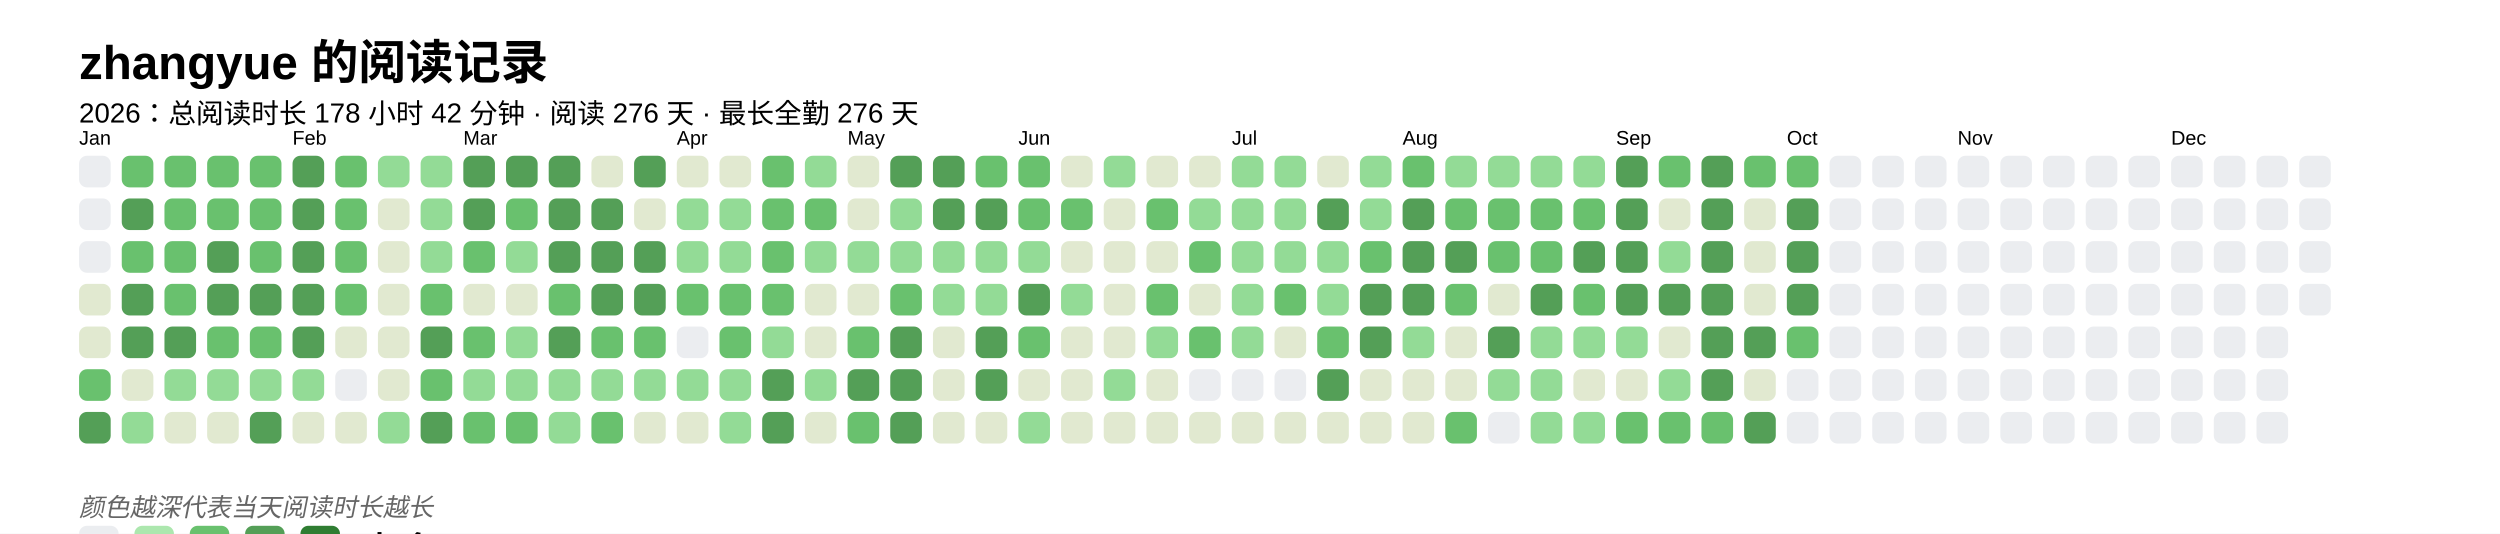
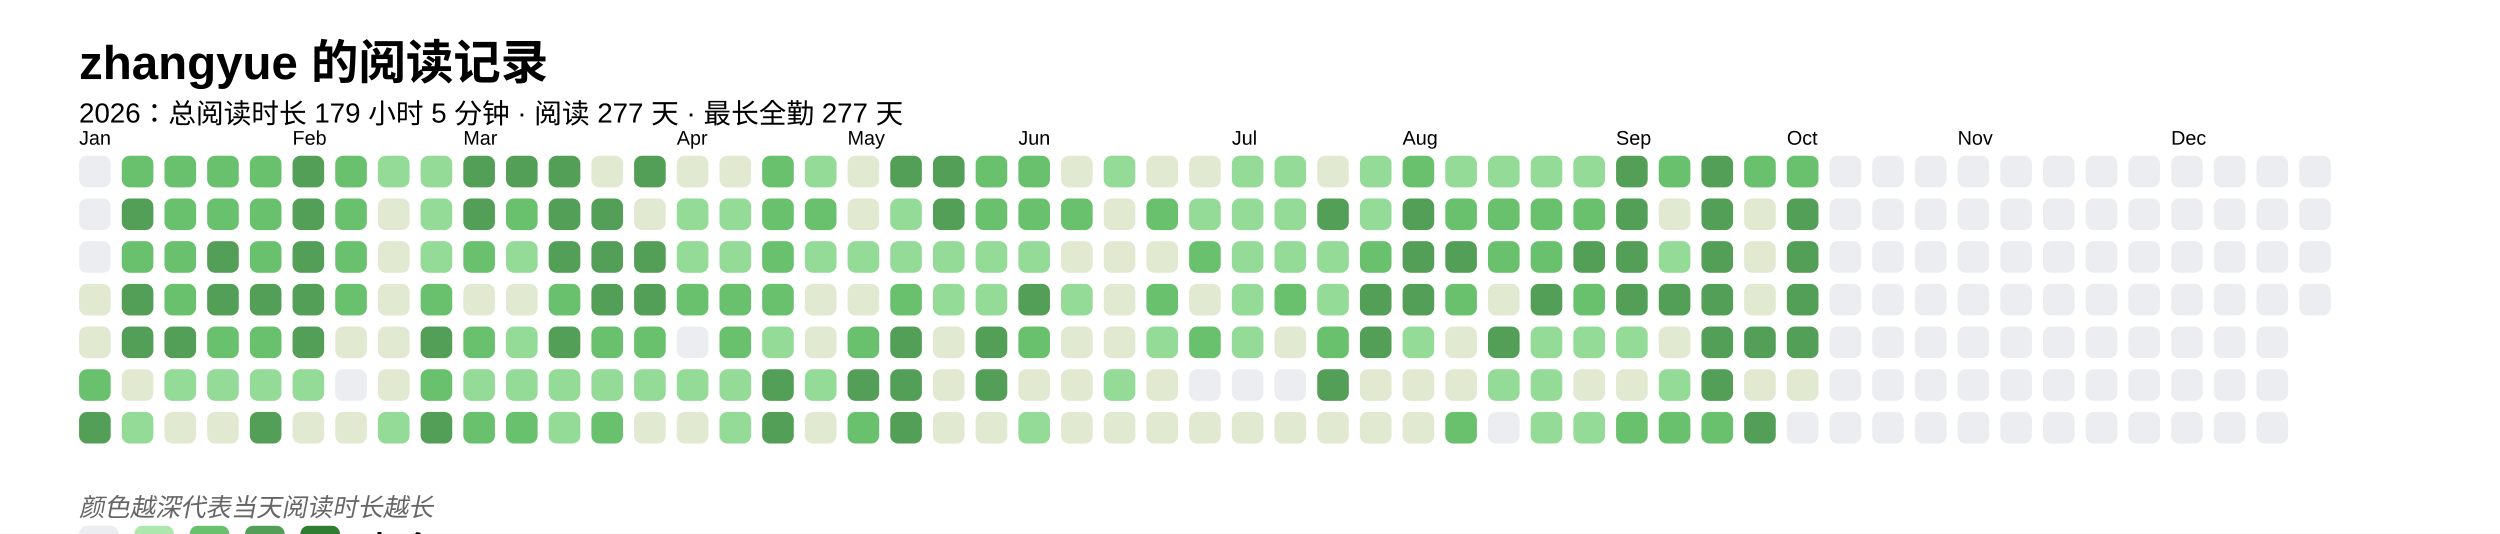
<svg xmlns="http://www.w3.org/2000/svg" baseProfile="full" height="67.5mm" version="1.1" viewBox="0,0,316.2,67.5" width="316.2mm">
  <defs />
  <rect fill="#FFFFFF" height="67.5" width="316.2" x="0" y="0" />
  <text fill="#000000" style="font-size:6px; font-family:Arial; font-weight:bold;" x="10" y="10">zhangyue 的阅读记录</text>
-   <text fill="#000000" style="font-size:3.5px; font-family:Arial;" x="10" y="15.5">2026：总阅读时长 178 小时 42 分钟 · 阅读 276 天 · 最长全勤 276 天</text>
+   <text fill="#000000" style="font-size:3.5px; font-family:Arial;" x="10" y="15.5">2026：总阅读时长 179 小时 5 分钟 · 阅读 277 天 · 最长全勤 277 天</text>
  <text fill="#000000" style="font-size:2.5px; font-family:Arial" x="10" y="18.3">Jan</text>
  <rect fill="#EBEDF0" height="4" rx="1" ry="1" width="4" x="10" y="19.7" />
  <rect fill="#EBEDF0" height="4" rx="1" ry="1" width="4" x="10" y="25.1" />
  <rect fill="#EBEDF0" height="4" rx="1" ry="1" width="4" x="10" y="30.5" />
  <rect fill="#e1e9d0" height="4" rx="1" ry="1" width="4" x="10" y="35.9" />
  <rect fill="#e1e9d0" height="4" rx="1" ry="1" width="4" x="10" y="41.3" />
  <rect fill="#69C16E" height="4" rx="1" ry="1" width="4" x="10" y="46.7" />
  <rect fill="#549F57" height="4" rx="1" ry="1" width="4" x="10" y="52.1" />
  <rect fill="#69C16E" height="4" rx="1" ry="1" width="4" x="15.4" y="19.7" />
  <rect fill="#549F57" height="4" rx="1" ry="1" width="4" x="15.4" y="25.1" />
  <rect fill="#69C16E" height="4" rx="1" ry="1" width="4" x="15.4" y="30.5" />
  <rect fill="#549F57" height="4" rx="1" ry="1" width="4" x="15.4" y="35.9" />
  <rect fill="#549F57" height="4" rx="1" ry="1" width="4" x="15.4" y="41.3" />
  <rect fill="#e1e9d0" height="4" rx="1" ry="1" width="4" x="15.4" y="46.7" />
  <rect fill="#93db96" height="4" rx="1" ry="1" width="4" x="15.4" y="52.1" />
  <rect fill="#69C16E" height="4" rx="1" ry="1" width="4" x="20.8" y="19.7" />
  <rect fill="#69C16E" height="4" rx="1" ry="1" width="4" x="20.8" y="25.1" />
  <rect fill="#69C16E" height="4" rx="1" ry="1" width="4" x="20.8" y="30.5" />
  <rect fill="#69C16E" height="4" rx="1" ry="1" width="4" x="20.8" y="35.9" />
  <rect fill="#549F57" height="4" rx="1" ry="1" width="4" x="20.8" y="41.3" />
  <rect fill="#93db96" height="4" rx="1" ry="1" width="4" x="20.8" y="46.7" />
  <rect fill="#e1e9d0" height="4" rx="1" ry="1" width="4" x="20.8" y="52.1" />
  <rect fill="#69C16E" height="4" rx="1" ry="1" width="4" x="26.2" y="19.7" />
  <rect fill="#69C16E" height="4" rx="1" ry="1" width="4" x="26.2" y="25.1" />
  <rect fill="#549F57" height="4" rx="1" ry="1" width="4" x="26.2" y="30.5" />
  <rect fill="#549F57" height="4" rx="1" ry="1" width="4" x="26.2" y="35.9" />
  <rect fill="#69C16E" height="4" rx="1" ry="1" width="4" x="26.2" y="41.3" />
  <rect fill="#93db96" height="4" rx="1" ry="1" width="4" x="26.2" y="46.7" />
  <rect fill="#e1e9d0" height="4" rx="1" ry="1" width="4" x="26.2" y="52.1" />
  <rect fill="#69C16E" height="4" rx="1" ry="1" width="4" x="31.6" y="19.7" />
  <rect fill="#69C16E" height="4" rx="1" ry="1" width="4" x="31.6" y="25.1" />
  <rect fill="#69C16E" height="4" rx="1" ry="1" width="4" x="31.6" y="30.5" />
  <rect fill="#549F57" height="4" rx="1" ry="1" width="4" x="31.6" y="35.9" />
  <rect fill="#69C16E" height="4" rx="1" ry="1" width="4" x="31.6" y="41.3" />
  <rect fill="#93db96" height="4" rx="1" ry="1" width="4" x="31.6" y="46.7" />
  <rect fill="#549F57" height="4" rx="1" ry="1" width="4" x="31.6" y="52.1" />
  <text fill="#000000" style="font-size:2.5px; font-family:Arial" x="37.0" y="18.3">Feb</text>
  <rect fill="#549F57" height="4" rx="1" ry="1" width="4" x="37.0" y="19.7" />
  <rect fill="#549F57" height="4" rx="1" ry="1" width="4" x="37.0" y="25.1" />
  <rect fill="#549F57" height="4" rx="1" ry="1" width="4" x="37.0" y="30.5" />
  <rect fill="#549F57" height="4" rx="1" ry="1" width="4" x="37.0" y="35.9" />
  <rect fill="#549F57" height="4" rx="1" ry="1" width="4" x="37.0" y="41.3" />
  <rect fill="#93db96" height="4" rx="1" ry="1" width="4" x="37.0" y="46.7" />
  <rect fill="#e1e9d0" height="4" rx="1" ry="1" width="4" x="37.0" y="52.1" />
  <rect fill="#69C16E" height="4" rx="1" ry="1" width="4" x="42.4" y="19.7" />
  <rect fill="#69C16E" height="4" rx="1" ry="1" width="4" x="42.4" y="25.1" />
  <rect fill="#69C16E" height="4" rx="1" ry="1" width="4" x="42.4" y="30.5" />
  <rect fill="#69C16E" height="4" rx="1" ry="1" width="4" x="42.4" y="35.9" />
  <rect fill="#e1e9d0" height="4" rx="1" ry="1" width="4" x="42.4" y="41.3" />
  <rect fill="#EBEDF0" height="4" rx="1" ry="1" width="4" x="42.4" y="46.7" />
  <rect fill="#e1e9d0" height="4" rx="1" ry="1" width="4" x="42.4" y="52.1" />
  <rect fill="#93db96" height="4" rx="1" ry="1" width="4" x="47.8" y="19.7" />
  <rect fill="#e1e9d0" height="4" rx="1" ry="1" width="4" x="47.8" y="25.1" />
  <rect fill="#e1e9d0" height="4" rx="1" ry="1" width="4" x="47.8" y="30.5" />
  <rect fill="#e1e9d0" height="4" rx="1" ry="1" width="4" x="47.8" y="35.9" />
  <rect fill="#e1e9d0" height="4" rx="1" ry="1" width="4" x="47.8" y="41.3" />
  <rect fill="#e1e9d0" height="4" rx="1" ry="1" width="4" x="47.8" y="46.7" />
  <rect fill="#93db96" height="4" rx="1" ry="1" width="4" x="47.8" y="52.1" />
  <rect fill="#93db96" height="4" rx="1" ry="1" width="4" x="53.2" y="19.7" />
  <rect fill="#93db96" height="4" rx="1" ry="1" width="4" x="53.2" y="25.1" />
  <rect fill="#93db96" height="4" rx="1" ry="1" width="4" x="53.2" y="30.5" />
  <rect fill="#69C16E" height="4" rx="1" ry="1" width="4" x="53.2" y="35.9" />
  <rect fill="#549F57" height="4" rx="1" ry="1" width="4" x="53.2" y="41.3" />
  <rect fill="#69C16E" height="4" rx="1" ry="1" width="4" x="53.2" y="46.7" />
  <rect fill="#549F57" height="4" rx="1" ry="1" width="4" x="53.2" y="52.1" />
  <text fill="#000000" style="font-size:2.5px; font-family:Arial" x="58.6" y="18.3">Mar</text>
  <rect fill="#549F57" height="4" rx="1" ry="1" width="4" x="58.6" y="19.7" />
  <rect fill="#549F57" height="4" rx="1" ry="1" width="4" x="58.6" y="25.1" />
  <rect fill="#69C16E" height="4" rx="1" ry="1" width="4" x="58.6" y="30.5" />
  <rect fill="#e1e9d0" height="4" rx="1" ry="1" width="4" x="58.6" y="35.9" />
  <rect fill="#69C16E" height="4" rx="1" ry="1" width="4" x="58.6" y="41.3" />
  <rect fill="#93db96" height="4" rx="1" ry="1" width="4" x="58.6" y="46.7" />
  <rect fill="#69C16E" height="4" rx="1" ry="1" width="4" x="58.6" y="52.1" />
  <rect fill="#549F57" height="4" rx="1" ry="1" width="4" x="64" y="19.7" />
  <rect fill="#69C16E" height="4" rx="1" ry="1" width="4" x="64" y="25.1" />
  <rect fill="#93db96" height="4" rx="1" ry="1" width="4" x="64" y="30.5" />
  <rect fill="#e1e9d0" height="4" rx="1" ry="1" width="4" x="64" y="35.9" />
  <rect fill="#93db96" height="4" rx="1" ry="1" width="4" x="64" y="41.3" />
  <rect fill="#93db96" height="4" rx="1" ry="1" width="4" x="64" y="46.7" />
  <rect fill="#69C16E" height="4" rx="1" ry="1" width="4" x="64" y="52.1" />
  <rect fill="#549F57" height="4" rx="1" ry="1" width="4" x="69.4" y="19.7" />
  <rect fill="#549F57" height="4" rx="1" ry="1" width="4" x="69.4" y="25.1" />
  <rect fill="#549F57" height="4" rx="1" ry="1" width="4" x="69.4" y="30.5" />
  <rect fill="#69C16E" height="4" rx="1" ry="1" width="4" x="69.4" y="35.9" />
  <rect fill="#549F57" height="4" rx="1" ry="1" width="4" x="69.4" y="41.3" />
  <rect fill="#93db96" height="4" rx="1" ry="1" width="4" x="69.4" y="46.7" />
  <rect fill="#93db96" height="4" rx="1" ry="1" width="4" x="69.4" y="52.1" />
  <rect fill="#e1e9d0" height="4" rx="1" ry="1" width="4" x="74.8" y="19.7" />
  <rect fill="#549F57" height="4" rx="1" ry="1" width="4" x="74.8" y="25.1" />
  <rect fill="#549F57" height="4" rx="1" ry="1" width="4" x="74.8" y="30.5" />
  <rect fill="#549F57" height="4" rx="1" ry="1" width="4" x="74.8" y="35.9" />
  <rect fill="#69C16E" height="4" rx="1" ry="1" width="4" x="74.8" y="41.3" />
  <rect fill="#93db96" height="4" rx="1" ry="1" width="4" x="74.8" y="46.7" />
  <rect fill="#69C16E" height="4" rx="1" ry="1" width="4" x="74.8" y="52.1" />
  <rect fill="#549F57" height="4" rx="1" ry="1" width="4" x="80.2" y="19.7" />
  <rect fill="#e1e9d0" height="4" rx="1" ry="1" width="4" x="80.2" y="25.1" />
  <rect fill="#549F57" height="4" rx="1" ry="1" width="4" x="80.2" y="30.5" />
  <rect fill="#549F57" height="4" rx="1" ry="1" width="4" x="80.2" y="35.9" />
  <rect fill="#69C16E" height="4" rx="1" ry="1" width="4" x="80.2" y="41.3" />
  <rect fill="#93db96" height="4" rx="1" ry="1" width="4" x="80.2" y="46.7" />
  <rect fill="#e1e9d0" height="4" rx="1" ry="1" width="4" x="80.2" y="52.1" />
  <text fill="#000000" style="font-size:2.5px; font-family:Arial" x="85.6" y="18.3">Apr</text>
  <rect fill="#e1e9d0" height="4" rx="1" ry="1" width="4" x="85.6" y="19.7" />
  <rect fill="#93db96" height="4" rx="1" ry="1" width="4" x="85.6" y="25.1" />
  <rect fill="#93db96" height="4" rx="1" ry="1" width="4" x="85.6" y="30.5" />
  <rect fill="#69C16E" height="4" rx="1" ry="1" width="4" x="85.6" y="35.9" />
  <rect fill="#EBEDF0" height="4" rx="1" ry="1" width="4" x="85.6" y="41.3" />
  <rect fill="#93db96" height="4" rx="1" ry="1" width="4" x="85.6" y="46.7" />
  <rect fill="#e1e9d0" height="4" rx="1" ry="1" width="4" x="85.6" y="52.1" />
  <rect fill="#e1e9d0" height="4" rx="1" ry="1" width="4" x="91" y="19.7" />
  <rect fill="#93db96" height="4" rx="1" ry="1" width="4" x="91" y="25.1" />
  <rect fill="#93db96" height="4" rx="1" ry="1" width="4" x="91" y="30.5" />
  <rect fill="#69C16E" height="4" rx="1" ry="1" width="4" x="91" y="35.9" />
  <rect fill="#69C16E" height="4" rx="1" ry="1" width="4" x="91" y="41.3" />
  <rect fill="#93db96" height="4" rx="1" ry="1" width="4" x="91" y="46.7" />
  <rect fill="#93db96" height="4" rx="1" ry="1" width="4" x="91" y="52.1" />
  <rect fill="#69C16E" height="4" rx="1" ry="1" width="4" x="96.4" y="19.7" />
  <rect fill="#69C16E" height="4" rx="1" ry="1" width="4" x="96.4" y="25.1" />
  <rect fill="#69C16E" height="4" rx="1" ry="1" width="4" x="96.4" y="30.5" />
  <rect fill="#69C16E" height="4" rx="1" ry="1" width="4" x="96.4" y="35.9" />
  <rect fill="#93db96" height="4" rx="1" ry="1" width="4" x="96.4" y="41.3" />
  <rect fill="#549F57" height="4" rx="1" ry="1" width="4" x="96.4" y="46.7" />
  <rect fill="#549F57" height="4" rx="1" ry="1" width="4" x="96.4" y="52.1" />
  <rect fill="#93db96" height="4" rx="1" ry="1" width="4" x="101.8" y="19.7" />
  <rect fill="#69C16E" height="4" rx="1" ry="1" width="4" x="101.8" y="25.1" />
  <rect fill="#93db96" height="4" rx="1" ry="1" width="4" x="101.8" y="30.5" />
  <rect fill="#e1e9d0" height="4" rx="1" ry="1" width="4" x="101.8" y="35.9" />
  <rect fill="#e1e9d0" height="4" rx="1" ry="1" width="4" x="101.8" y="41.3" />
  <rect fill="#93db96" height="4" rx="1" ry="1" width="4" x="101.8" y="46.7" />
  <rect fill="#e1e9d0" height="4" rx="1" ry="1" width="4" x="101.8" y="52.1" />
  <text fill="#000000" style="font-size:2.5px; font-family:Arial" x="107.2" y="18.3">May</text>
  <rect fill="#e1e9d0" height="4" rx="1" ry="1" width="4" x="107.2" y="19.7" />
  <rect fill="#e1e9d0" height="4" rx="1" ry="1" width="4" x="107.2" y="25.1" />
  <rect fill="#93db96" height="4" rx="1" ry="1" width="4" x="107.2" y="30.5" />
  <rect fill="#e1e9d0" height="4" rx="1" ry="1" width="4" x="107.2" y="35.9" />
  <rect fill="#69C16E" height="4" rx="1" ry="1" width="4" x="107.2" y="41.3" />
  <rect fill="#549F57" height="4" rx="1" ry="1" width="4" x="107.2" y="46.7" />
  <rect fill="#69C16E" height="4" rx="1" ry="1" width="4" x="107.2" y="52.1" />
  <rect fill="#549F57" height="4" rx="1" ry="1" width="4" x="112.6" y="19.7" />
  <rect fill="#93db96" height="4" rx="1" ry="1" width="4" x="112.6" y="25.1" />
  <rect fill="#93db96" height="4" rx="1" ry="1" width="4" x="112.6" y="30.5" />
  <rect fill="#69C16E" height="4" rx="1" ry="1" width="4" x="112.6" y="35.9" />
  <rect fill="#549F57" height="4" rx="1" ry="1" width="4" x="112.6" y="41.3" />
  <rect fill="#549F57" height="4" rx="1" ry="1" width="4" x="112.6" y="46.7" />
  <rect fill="#549F57" height="4" rx="1" ry="1" width="4" x="112.6" y="52.1" />
  <rect fill="#549F57" height="4" rx="1" ry="1" width="4" x="118" y="19.7" />
  <rect fill="#549F57" height="4" rx="1" ry="1" width="4" x="118" y="25.1" />
  <rect fill="#93db96" height="4" rx="1" ry="1" width="4" x="118" y="30.5" />
  <rect fill="#93db96" height="4" rx="1" ry="1" width="4" x="118" y="35.9" />
  <rect fill="#e1e9d0" height="4" rx="1" ry="1" width="4" x="118" y="41.3" />
  <rect fill="#e1e9d0" height="4" rx="1" ry="1" width="4" x="118" y="46.7" />
  <rect fill="#e1e9d0" height="4" rx="1" ry="1" width="4" x="118" y="52.1" />
  <rect fill="#69C16E" height="4" rx="1" ry="1" width="4" x="123.4" y="19.7" />
-   <rect fill="#549F57" height="4" rx="1" ry="1" width="4" x="123.4" y="25.1" />
+   <rect fill="#69C16E" height="4" rx="1" ry="1" width="4" x="123.4" y="25.1" />
  <rect fill="#93db96" height="4" rx="1" ry="1" width="4" x="123.4" y="30.5" />
  <rect fill="#93db96" height="4" rx="1" ry="1" width="4" x="123.4" y="35.9" />
  <rect fill="#549F57" height="4" rx="1" ry="1" width="4" x="123.4" y="41.3" />
  <rect fill="#549F57" height="4" rx="1" ry="1" width="4" x="123.4" y="46.7" />
  <rect fill="#e1e9d0" height="4" rx="1" ry="1" width="4" x="123.4" y="52.1" />
  <text fill="#000000" style="font-size:2.5px; font-family:Arial" x="128.8" y="18.3">Jun</text>
  <rect fill="#69C16E" height="4" rx="1" ry="1" width="4" x="128.8" y="19.7" />
  <rect fill="#69C16E" height="4" rx="1" ry="1" width="4" x="128.8" y="25.1" />
  <rect fill="#93db96" height="4" rx="1" ry="1" width="4" x="128.8" y="30.5" />
  <rect fill="#549F57" height="4" rx="1" ry="1" width="4" x="128.8" y="35.9" />
  <rect fill="#69C16E" height="4" rx="1" ry="1" width="4" x="128.8" y="41.3" />
  <rect fill="#e1e9d0" height="4" rx="1" ry="1" width="4" x="128.8" y="46.7" />
  <rect fill="#93db96" height="4" rx="1" ry="1" width="4" x="128.8" y="52.1" />
  <rect fill="#e1e9d0" height="4" rx="1" ry="1" width="4" x="134.2" y="19.7" />
  <rect fill="#69C16E" height="4" rx="1" ry="1" width="4" x="134.2" y="25.1" />
  <rect fill="#e1e9d0" height="4" rx="1" ry="1" width="4" x="134.2" y="30.5" />
  <rect fill="#93db96" height="4" rx="1" ry="1" width="4" x="134.2" y="35.9" />
  <rect fill="#e1e9d0" height="4" rx="1" ry="1" width="4" x="134.2" y="41.3" />
  <rect fill="#e1e9d0" height="4" rx="1" ry="1" width="4" x="134.2" y="46.7" />
  <rect fill="#e1e9d0" height="4" rx="1" ry="1" width="4" x="134.2" y="52.1" />
  <rect fill="#93db96" height="4" rx="1" ry="1" width="4" x="139.6" y="19.7" />
  <rect fill="#e1e9d0" height="4" rx="1" ry="1" width="4" x="139.6" y="25.1" />
  <rect fill="#e1e9d0" height="4" rx="1" ry="1" width="4" x="139.6" y="30.5" />
  <rect fill="#e1e9d0" height="4" rx="1" ry="1" width="4" x="139.6" y="35.9" />
  <rect fill="#e1e9d0" height="4" rx="1" ry="1" width="4" x="139.6" y="41.3" />
  <rect fill="#93db96" height="4" rx="1" ry="1" width="4" x="139.6" y="46.7" />
  <rect fill="#e1e9d0" height="4" rx="1" ry="1" width="4" x="139.6" y="52.1" />
  <rect fill="#e1e9d0" height="4" rx="1" ry="1" width="4" x="145" y="19.7" />
  <rect fill="#69C16E" height="4" rx="1" ry="1" width="4" x="145" y="25.1" />
  <rect fill="#e1e9d0" height="4" rx="1" ry="1" width="4" x="145" y="30.5" />
  <rect fill="#69C16E" height="4" rx="1" ry="1" width="4" x="145" y="35.9" />
  <rect fill="#93db96" height="4" rx="1" ry="1" width="4" x="145" y="41.3" />
  <rect fill="#e1e9d0" height="4" rx="1" ry="1" width="4" x="145" y="46.7" />
  <rect fill="#e1e9d0" height="4" rx="1" ry="1" width="4" x="145" y="52.1" />
  <rect fill="#e1e9d0" height="4" rx="1" ry="1" width="4" x="150.4" y="19.7" />
  <rect fill="#93db96" height="4" rx="1" ry="1" width="4" x="150.4" y="25.1" />
  <rect fill="#69C16E" height="4" rx="1" ry="1" width="4" x="150.4" y="30.5" />
  <rect fill="#e1e9d0" height="4" rx="1" ry="1" width="4" x="150.4" y="35.9" />
  <rect fill="#69C16E" height="4" rx="1" ry="1" width="4" x="150.4" y="41.3" />
  <rect fill="#EBEDF0" height="4" rx="1" ry="1" width="4" x="150.4" y="46.7" />
  <rect fill="#e1e9d0" height="4" rx="1" ry="1" width="4" x="150.4" y="52.1" />
  <text fill="#000000" style="font-size:2.5px; font-family:Arial" x="155.8" y="18.3">Jul</text>
  <rect fill="#93db96" height="4" rx="1" ry="1" width="4" x="155.8" y="19.7" />
  <rect fill="#93db96" height="4" rx="1" ry="1" width="4" x="155.8" y="25.1" />
  <rect fill="#93db96" height="4" rx="1" ry="1" width="4" x="155.8" y="30.5" />
  <rect fill="#93db96" height="4" rx="1" ry="1" width="4" x="155.8" y="35.9" />
  <rect fill="#93db96" height="4" rx="1" ry="1" width="4" x="155.8" y="41.3" />
  <rect fill="#EBEDF0" height="4" rx="1" ry="1" width="4" x="155.8" y="46.7" />
  <rect fill="#e1e9d0" height="4" rx="1" ry="1" width="4" x="155.8" y="52.1" />
  <rect fill="#93db96" height="4" rx="1" ry="1" width="4" x="161.2" y="19.7" />
  <rect fill="#93db96" height="4" rx="1" ry="1" width="4" x="161.2" y="25.1" />
  <rect fill="#93db96" height="4" rx="1" ry="1" width="4" x="161.2" y="30.5" />
  <rect fill="#69C16E" height="4" rx="1" ry="1" width="4" x="161.2" y="35.9" />
  <rect fill="#e1e9d0" height="4" rx="1" ry="1" width="4" x="161.2" y="41.3" />
  <rect fill="#EBEDF0" height="4" rx="1" ry="1" width="4" x="161.2" y="46.7" />
  <rect fill="#e1e9d0" height="4" rx="1" ry="1" width="4" x="161.2" y="52.1" />
  <rect fill="#e1e9d0" height="4" rx="1" ry="1" width="4" x="166.6" y="19.7" />
  <rect fill="#549F57" height="4" rx="1" ry="1" width="4" x="166.6" y="25.1" />
  <rect fill="#93db96" height="4" rx="1" ry="1" width="4" x="166.6" y="30.5" />
  <rect fill="#93db96" height="4" rx="1" ry="1" width="4" x="166.6" y="35.9" />
  <rect fill="#69C16E" height="4" rx="1" ry="1" width="4" x="166.6" y="41.3" />
  <rect fill="#549F57" height="4" rx="1" ry="1" width="4" x="166.6" y="46.7" />
  <rect fill="#e1e9d0" height="4" rx="1" ry="1" width="4" x="166.6" y="52.1" />
  <rect fill="#93db96" height="4" rx="1" ry="1" width="4" x="172" y="19.7" />
  <rect fill="#93db96" height="4" rx="1" ry="1" width="4" x="172" y="25.1" />
  <rect fill="#69C16E" height="4" rx="1" ry="1" width="4" x="172" y="30.5" />
  <rect fill="#549F57" height="4" rx="1" ry="1" width="4" x="172" y="35.9" />
  <rect fill="#549F57" height="4" rx="1" ry="1" width="4" x="172" y="41.3" />
  <rect fill="#e1e9d0" height="4" rx="1" ry="1" width="4" x="172" y="46.7" />
  <rect fill="#e1e9d0" height="4" rx="1" ry="1" width="4" x="172" y="52.1" />
  <text fill="#000000" style="font-size:2.5px; font-family:Arial" x="177.4" y="18.3">Aug</text>
  <rect fill="#69C16E" height="4" rx="1" ry="1" width="4" x="177.4" y="19.7" />
  <rect fill="#549F57" height="4" rx="1" ry="1" width="4" x="177.4" y="25.1" />
  <rect fill="#549F57" height="4" rx="1" ry="1" width="4" x="177.4" y="30.5" />
  <rect fill="#549F57" height="4" rx="1" ry="1" width="4" x="177.4" y="35.9" />
  <rect fill="#93db96" height="4" rx="1" ry="1" width="4" x="177.4" y="41.3" />
  <rect fill="#e1e9d0" height="4" rx="1" ry="1" width="4" x="177.4" y="46.7" />
  <rect fill="#e1e9d0" height="4" rx="1" ry="1" width="4" x="177.4" y="52.1" />
  <rect fill="#93db96" height="4" rx="1" ry="1" width="4" x="182.8" y="19.7" />
  <rect fill="#69C16E" height="4" rx="1" ry="1" width="4" x="182.8" y="25.1" />
  <rect fill="#549F57" height="4" rx="1" ry="1" width="4" x="182.8" y="30.5" />
  <rect fill="#69C16E" height="4" rx="1" ry="1" width="4" x="182.8" y="35.9" />
  <rect fill="#e1e9d0" height="4" rx="1" ry="1" width="4" x="182.8" y="41.3" />
  <rect fill="#e1e9d0" height="4" rx="1" ry="1" width="4" x="182.8" y="46.7" />
  <rect fill="#69C16E" height="4" rx="1" ry="1" width="4" x="182.8" y="52.1" />
  <rect fill="#93db96" height="4" rx="1" ry="1" width="4" x="188.2" y="19.7" />
  <rect fill="#69C16E" height="4" rx="1" ry="1" width="4" x="188.2" y="25.1" />
  <rect fill="#69C16E" height="4" rx="1" ry="1" width="4" x="188.2" y="30.5" />
  <rect fill="#e1e9d0" height="4" rx="1" ry="1" width="4" x="188.2" y="35.9" />
  <rect fill="#549F57" height="4" rx="1" ry="1" width="4" x="188.2" y="41.3" />
  <rect fill="#93db96" height="4" rx="1" ry="1" width="4" x="188.2" y="46.7" />
  <rect fill="#EBEDF0" height="4" rx="1" ry="1" width="4" x="188.2" y="52.1" />
  <rect fill="#93db96" height="4" rx="1" ry="1" width="4" x="193.6" y="19.7" />
  <rect fill="#69C16E" height="4" rx="1" ry="1" width="4" x="193.6" y="25.1" />
  <rect fill="#69C16E" height="4" rx="1" ry="1" width="4" x="193.6" y="30.5" />
  <rect fill="#549F57" height="4" rx="1" ry="1" width="4" x="193.6" y="35.9" />
  <rect fill="#93db96" height="4" rx="1" ry="1" width="4" x="193.6" y="41.3" />
  <rect fill="#93db96" height="4" rx="1" ry="1" width="4" x="193.6" y="46.7" />
  <rect fill="#93db96" height="4" rx="1" ry="1" width="4" x="193.6" y="52.1" />
  <rect fill="#93db96" height="4" rx="1" ry="1" width="4" x="199" y="19.7" />
  <rect fill="#69C16E" height="4" rx="1" ry="1" width="4" x="199" y="25.1" />
  <rect fill="#549F57" height="4" rx="1" ry="1" width="4" x="199" y="30.5" />
  <rect fill="#69C16E" height="4" rx="1" ry="1" width="4" x="199" y="35.9" />
  <rect fill="#93db96" height="4" rx="1" ry="1" width="4" x="199" y="41.3" />
  <rect fill="#e1e9d0" height="4" rx="1" ry="1" width="4" x="199" y="46.7" />
  <rect fill="#93db96" height="4" rx="1" ry="1" width="4" x="199" y="52.1" />
  <text fill="#000000" style="font-size:2.5px; font-family:Arial" x="204.4" y="18.3">Sep</text>
  <rect fill="#549F57" height="4" rx="1" ry="1" width="4" x="204.4" y="19.7" />
  <rect fill="#549F57" height="4" rx="1" ry="1" width="4" x="204.4" y="25.1" />
  <rect fill="#549F57" height="4" rx="1" ry="1" width="4" x="204.4" y="30.5" />
  <rect fill="#549F57" height="4" rx="1" ry="1" width="4" x="204.4" y="35.9" />
  <rect fill="#93db96" height="4" rx="1" ry="1" width="4" x="204.4" y="41.3" />
  <rect fill="#e1e9d0" height="4" rx="1" ry="1" width="4" x="204.4" y="46.7" />
  <rect fill="#69C16E" height="4" rx="1" ry="1" width="4" x="204.4" y="52.1" />
  <rect fill="#69C16E" height="4" rx="1" ry="1" width="4" x="209.8" y="19.7" />
  <rect fill="#e1e9d0" height="4" rx="1" ry="1" width="4" x="209.8" y="25.1" />
  <rect fill="#93db96" height="4" rx="1" ry="1" width="4" x="209.8" y="30.5" />
  <rect fill="#549F57" height="4" rx="1" ry="1" width="4" x="209.8" y="35.9" />
  <rect fill="#e1e9d0" height="4" rx="1" ry="1" width="4" x="209.8" y="41.3" />
  <rect fill="#93db96" height="4" rx="1" ry="1" width="4" x="209.8" y="46.7" />
  <rect fill="#69C16E" height="4" rx="1" ry="1" width="4" x="209.8" y="52.1" />
  <rect fill="#549F57" height="4" rx="1" ry="1" width="4" x="215.2" y="19.7" />
  <rect fill="#549F57" height="4" rx="1" ry="1" width="4" x="215.2" y="25.1" />
  <rect fill="#549F57" height="4" rx="1" ry="1" width="4" x="215.2" y="30.5" />
  <rect fill="#549F57" height="4" rx="1" ry="1" width="4" x="215.2" y="35.9" />
  <rect fill="#549F57" height="4" rx="1" ry="1" width="4" x="215.2" y="41.3" />
  <rect fill="#549F57" height="4" rx="1" ry="1" width="4" x="215.2" y="46.7" />
  <rect fill="#69C16E" height="4" rx="1" ry="1" width="4" x="215.2" y="52.1" />
  <rect fill="#69C16E" height="4" rx="1" ry="1" width="4" x="220.6" y="19.7" />
  <rect fill="#e1e9d0" height="4" rx="1" ry="1" width="4" x="220.6" y="25.1" />
  <rect fill="#e1e9d0" height="4" rx="1" ry="1" width="4" x="220.6" y="30.5" />
  <rect fill="#e1e9d0" height="4" rx="1" ry="1" width="4" x="220.6" y="35.9" />
  <rect fill="#549F57" height="4" rx="1" ry="1" width="4" x="220.6" y="41.3" />
  <rect fill="#e1e9d0" height="4" rx="1" ry="1" width="4" x="220.6" y="46.7" />
  <rect fill="#549F57" height="4" rx="1" ry="1" width="4" x="220.6" y="52.1" />
  <text fill="#000000" style="font-size:2.5px; font-family:Arial" x="226" y="18.3">Oct</text>
  <rect fill="#69C16E" height="4" rx="1" ry="1" width="4" x="226" y="19.7" />
  <rect fill="#549F57" height="4" rx="1" ry="1" width="4" x="226" y="25.1" />
  <rect fill="#549F57" height="4" rx="1" ry="1" width="4" x="226" y="30.5" />
  <rect fill="#549F57" height="4" rx="1" ry="1" width="4" x="226" y="35.9" />
-   <rect fill="#69C16E" height="4" rx="1" ry="1" width="4" x="226" y="41.3" />
-   <rect fill="#EBEDF0" height="4" rx="1" ry="1" width="4" x="226" y="46.7" />
+   <rect fill="#549F57" height="4" rx="1" ry="1" width="4" x="226" y="41.3" />
+   <rect fill="#e1e9d0" height="4" rx="1" ry="1" width="4" x="226" y="46.7" />
  <rect fill="#EBEDF0" height="4" rx="1" ry="1" width="4" x="226" y="52.1" />
  <rect fill="#EBEDF0" height="4" rx="1" ry="1" width="4" x="231.4" y="19.7" />
  <rect fill="#EBEDF0" height="4" rx="1" ry="1" width="4" x="231.4" y="25.1" />
  <rect fill="#EBEDF0" height="4" rx="1" ry="1" width="4" x="231.4" y="30.5" />
  <rect fill="#EBEDF0" height="4" rx="1" ry="1" width="4" x="231.4" y="35.9" />
  <rect fill="#EBEDF0" height="4" rx="1" ry="1" width="4" x="231.4" y="41.3" />
  <rect fill="#EBEDF0" height="4" rx="1" ry="1" width="4" x="231.4" y="46.7" />
  <rect fill="#EBEDF0" height="4" rx="1" ry="1" width="4" x="231.4" y="52.1" />
  <rect fill="#EBEDF0" height="4" rx="1" ry="1" width="4" x="236.8" y="19.7" />
  <rect fill="#EBEDF0" height="4" rx="1" ry="1" width="4" x="236.8" y="25.1" />
  <rect fill="#EBEDF0" height="4" rx="1" ry="1" width="4" x="236.8" y="30.5" />
  <rect fill="#EBEDF0" height="4" rx="1" ry="1" width="4" x="236.8" y="35.9" />
  <rect fill="#EBEDF0" height="4" rx="1" ry="1" width="4" x="236.8" y="41.3" />
  <rect fill="#EBEDF0" height="4" rx="1" ry="1" width="4" x="236.8" y="46.7" />
  <rect fill="#EBEDF0" height="4" rx="1" ry="1" width="4" x="236.8" y="52.1" />
  <rect fill="#EBEDF0" height="4" rx="1" ry="1" width="4" x="242.2" y="19.7" />
  <rect fill="#EBEDF0" height="4" rx="1" ry="1" width="4" x="242.2" y="25.1" />
  <rect fill="#EBEDF0" height="4" rx="1" ry="1" width="4" x="242.2" y="30.5" />
  <rect fill="#EBEDF0" height="4" rx="1" ry="1" width="4" x="242.2" y="35.9" />
  <rect fill="#EBEDF0" height="4" rx="1" ry="1" width="4" x="242.2" y="41.3" />
  <rect fill="#EBEDF0" height="4" rx="1" ry="1" width="4" x="242.2" y="46.7" />
  <rect fill="#EBEDF0" height="4" rx="1" ry="1" width="4" x="242.2" y="52.1" />
  <text fill="#000000" style="font-size:2.5px; font-family:Arial" x="247.6" y="18.3">Nov</text>
  <rect fill="#EBEDF0" height="4" rx="1" ry="1" width="4" x="247.6" y="19.7" />
  <rect fill="#EBEDF0" height="4" rx="1" ry="1" width="4" x="247.6" y="25.1" />
  <rect fill="#EBEDF0" height="4" rx="1" ry="1" width="4" x="247.6" y="30.5" />
  <rect fill="#EBEDF0" height="4" rx="1" ry="1" width="4" x="247.6" y="35.9" />
  <rect fill="#EBEDF0" height="4" rx="1" ry="1" width="4" x="247.6" y="41.3" />
  <rect fill="#EBEDF0" height="4" rx="1" ry="1" width="4" x="247.6" y="46.7" />
  <rect fill="#EBEDF0" height="4" rx="1" ry="1" width="4" x="247.6" y="52.1" />
  <rect fill="#EBEDF0" height="4" rx="1" ry="1" width="4" x="253" y="19.7" />
  <rect fill="#EBEDF0" height="4" rx="1" ry="1" width="4" x="253" y="25.1" />
  <rect fill="#EBEDF0" height="4" rx="1" ry="1" width="4" x="253" y="30.5" />
  <rect fill="#EBEDF0" height="4" rx="1" ry="1" width="4" x="253" y="35.9" />
  <rect fill="#EBEDF0" height="4" rx="1" ry="1" width="4" x="253" y="41.3" />
  <rect fill="#EBEDF0" height="4" rx="1" ry="1" width="4" x="253" y="46.7" />
  <rect fill="#EBEDF0" height="4" rx="1" ry="1" width="4" x="253" y="52.1" />
  <rect fill="#EBEDF0" height="4" rx="1" ry="1" width="4" x="258.4" y="19.7" />
  <rect fill="#EBEDF0" height="4" rx="1" ry="1" width="4" x="258.4" y="25.1" />
  <rect fill="#EBEDF0" height="4" rx="1" ry="1" width="4" x="258.4" y="30.5" />
  <rect fill="#EBEDF0" height="4" rx="1" ry="1" width="4" x="258.4" y="35.9" />
  <rect fill="#EBEDF0" height="4" rx="1" ry="1" width="4" x="258.4" y="41.3" />
  <rect fill="#EBEDF0" height="4" rx="1" ry="1" width="4" x="258.4" y="46.7" />
  <rect fill="#EBEDF0" height="4" rx="1" ry="1" width="4" x="258.4" y="52.1" />
  <rect fill="#EBEDF0" height="4" rx="1" ry="1" width="4" x="263.8" y="19.7" />
  <rect fill="#EBEDF0" height="4" rx="1" ry="1" width="4" x="263.8" y="25.1" />
  <rect fill="#EBEDF0" height="4" rx="1" ry="1" width="4" x="263.8" y="30.5" />
  <rect fill="#EBEDF0" height="4" rx="1" ry="1" width="4" x="263.8" y="35.9" />
  <rect fill="#EBEDF0" height="4" rx="1" ry="1" width="4" x="263.8" y="41.3" />
  <rect fill="#EBEDF0" height="4" rx="1" ry="1" width="4" x="263.8" y="46.7" />
  <rect fill="#EBEDF0" height="4" rx="1" ry="1" width="4" x="263.8" y="52.1" />
  <rect fill="#EBEDF0" height="4" rx="1" ry="1" width="4" x="269.2" y="19.7" />
  <rect fill="#EBEDF0" height="4" rx="1" ry="1" width="4" x="269.2" y="25.1" />
  <rect fill="#EBEDF0" height="4" rx="1" ry="1" width="4" x="269.2" y="30.5" />
  <rect fill="#EBEDF0" height="4" rx="1" ry="1" width="4" x="269.2" y="35.9" />
  <rect fill="#EBEDF0" height="4" rx="1" ry="1" width="4" x="269.2" y="41.3" />
  <rect fill="#EBEDF0" height="4" rx="1" ry="1" width="4" x="269.2" y="46.7" />
  <rect fill="#EBEDF0" height="4" rx="1" ry="1" width="4" x="269.2" y="52.1" />
  <text fill="#000000" style="font-size:2.5px; font-family:Arial" x="274.6" y="18.3">Dec</text>
  <rect fill="#EBEDF0" height="4" rx="1" ry="1" width="4" x="274.6" y="19.7" />
  <rect fill="#EBEDF0" height="4" rx="1" ry="1" width="4" x="274.6" y="25.1" />
  <rect fill="#EBEDF0" height="4" rx="1" ry="1" width="4" x="274.6" y="30.5" />
  <rect fill="#EBEDF0" height="4" rx="1" ry="1" width="4" x="274.6" y="35.9" />
  <rect fill="#EBEDF0" height="4" rx="1" ry="1" width="4" x="274.6" y="41.3" />
  <rect fill="#EBEDF0" height="4" rx="1" ry="1" width="4" x="274.6" y="46.7" />
  <rect fill="#EBEDF0" height="4" rx="1" ry="1" width="4" x="274.6" y="52.1" />
  <rect fill="#EBEDF0" height="4" rx="1" ry="1" width="4" x="280" y="19.7" />
  <rect fill="#EBEDF0" height="4" rx="1" ry="1" width="4" x="280" y="25.1" />
  <rect fill="#EBEDF0" height="4" rx="1" ry="1" width="4" x="280" y="30.5" />
  <rect fill="#EBEDF0" height="4" rx="1" ry="1" width="4" x="280" y="35.9" />
  <rect fill="#EBEDF0" height="4" rx="1" ry="1" width="4" x="280" y="41.3" />
  <rect fill="#EBEDF0" height="4" rx="1" ry="1" width="4" x="280" y="46.7" />
  <rect fill="#EBEDF0" height="4" rx="1" ry="1" width="4" x="280" y="52.1" />
  <rect fill="#EBEDF0" height="4" rx="1" ry="1" width="4" x="285.4" y="19.7" />
  <rect fill="#EBEDF0" height="4" rx="1" ry="1" width="4" x="285.4" y="25.1" />
  <rect fill="#EBEDF0" height="4" rx="1" ry="1" width="4" x="285.4" y="30.5" />
  <rect fill="#EBEDF0" height="4" rx="1" ry="1" width="4" x="285.4" y="35.9" />
  <rect fill="#EBEDF0" height="4" rx="1" ry="1" width="4" x="285.4" y="41.3" />
  <rect fill="#EBEDF0" height="4" rx="1" ry="1" width="4" x="285.4" y="46.7" />
  <rect fill="#EBEDF0" height="4" rx="1" ry="1" width="4" x="285.4" y="52.1" />
  <rect fill="#EBEDF0" height="4" rx="1" ry="1" width="4" x="290.8" y="19.7" />
  <rect fill="#EBEDF0" height="4" rx="1" ry="1" width="4" x="290.8" y="25.1" />
  <rect fill="#EBEDF0" height="4" rx="1" ry="1" width="4" x="290.8" y="30.5" />
  <rect fill="#EBEDF0" height="4" rx="1" ry="1" width="4" x="290.8" y="35.9" />
  <text fill="#666666" style="font-size:3.2px; font-family:Arial; font-style:italic;" x="10" y="65.3">颜色越深代表当天阅读时长越长</text>
  <rect fill="#EBEDF0" x="10.0" y="66.5" width="5.0" height="5.0" rx="1" ry="1" />
  <text fill="#000000" style="font-size:3.5px; font-family:Arial;" x="10.0" y="75.3">0</text>
  <rect fill="#ACE7AE" x="17.0" y="66.5" width="5.0" height="5.0" rx="1" ry="1" />
  <text fill="#000000" style="font-size:3.5px; font-family:Arial;" x="17.0" y="75.3">&lt;30 分</text>
  <rect fill="#69C16E" x="24.0" y="66.5" width="5.0" height="5.0" rx="1" ry="1" />
  <text fill="#000000" style="font-size:3.5px; font-family:Arial;" x="24.0" y="75.3">30-60 分</text>
  <rect fill="#549F57" x="31.0" y="66.5" width="5.0" height="5.0" rx="1" ry="1" />
  <text fill="#000000" style="font-size:3.5px; font-family:Arial;" x="31.0" y="75.3">1-2 小时</text>
  <rect fill="#2F7D32" x="38.0" y="66.5" width="5.0" height="5.0" rx="1" ry="1" />
  <text fill="#000000" style="font-size:3.5px; font-family:Arial;" x="38.0" y="75.3">2 小时+</text>
  <text fill="#000000" style="font-size:4px; font-family:Arial; font-weight:bold;" x="46.0" y="70.7">少</text>
  <text fill="#000000" style="font-size:4px; font-family:Arial; font-weight:bold;" x="51.0" y="70.7">多</text>
</svg>
